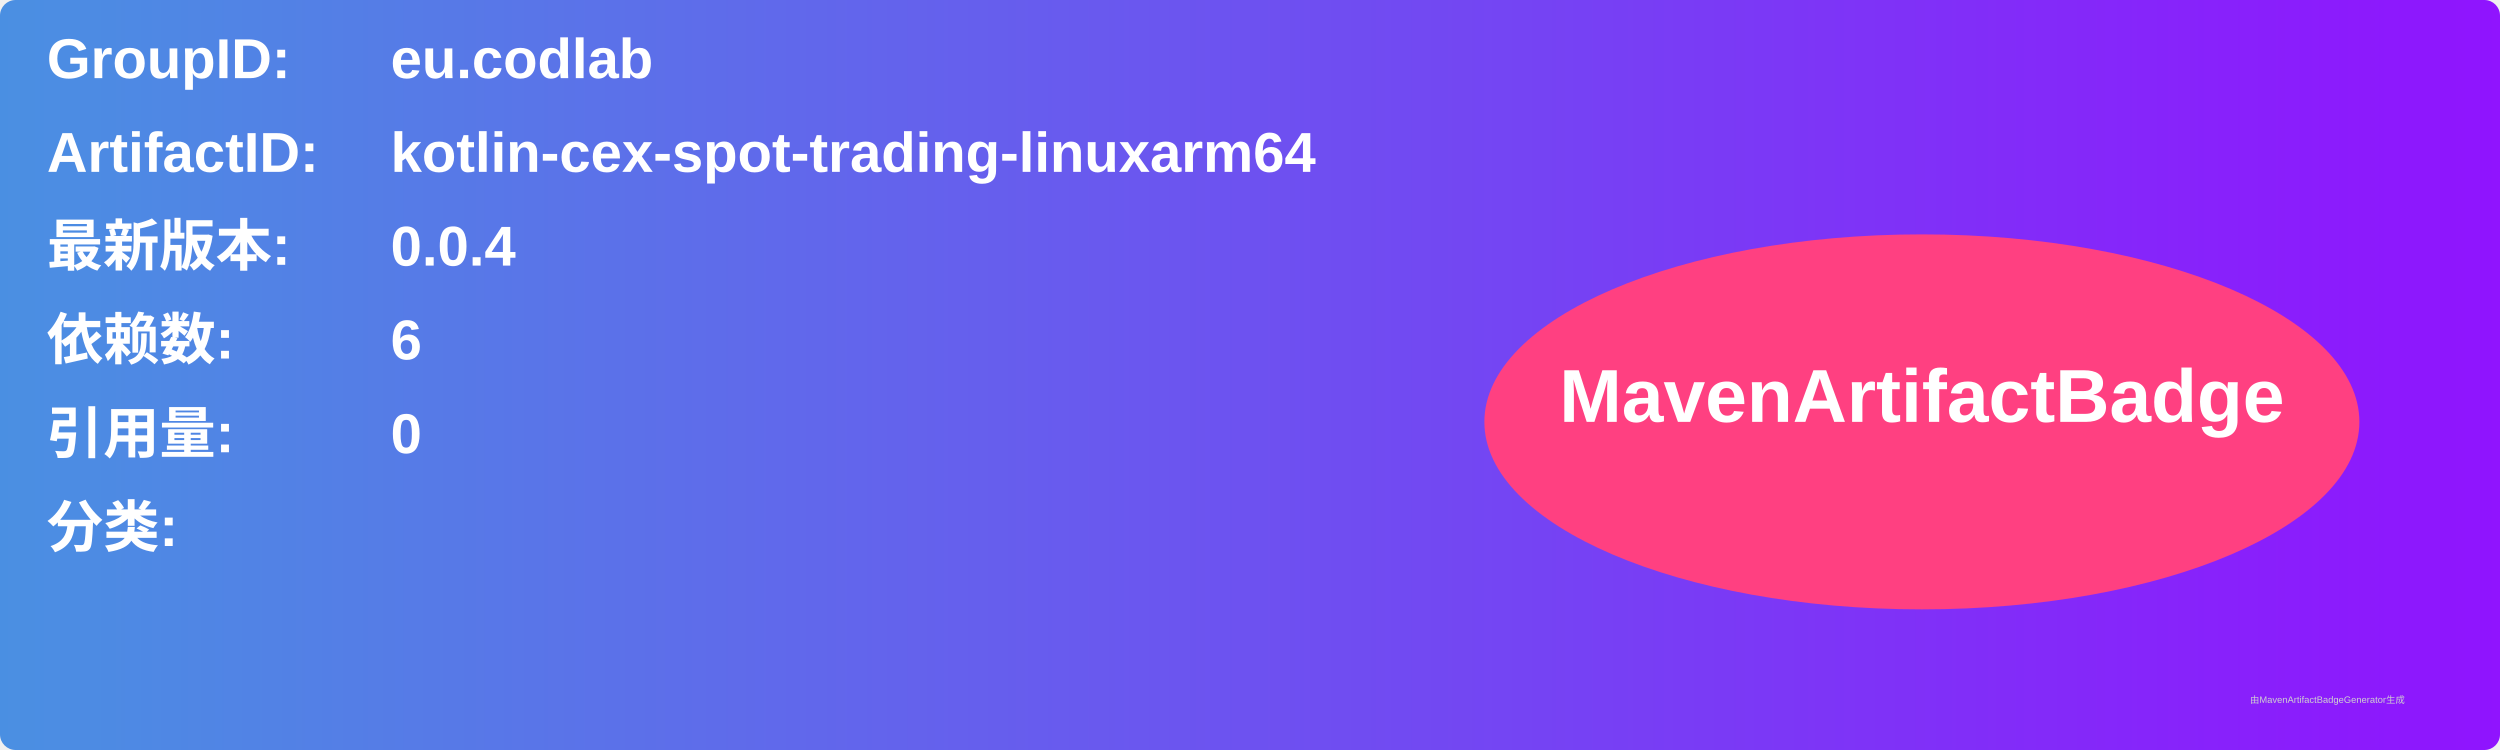
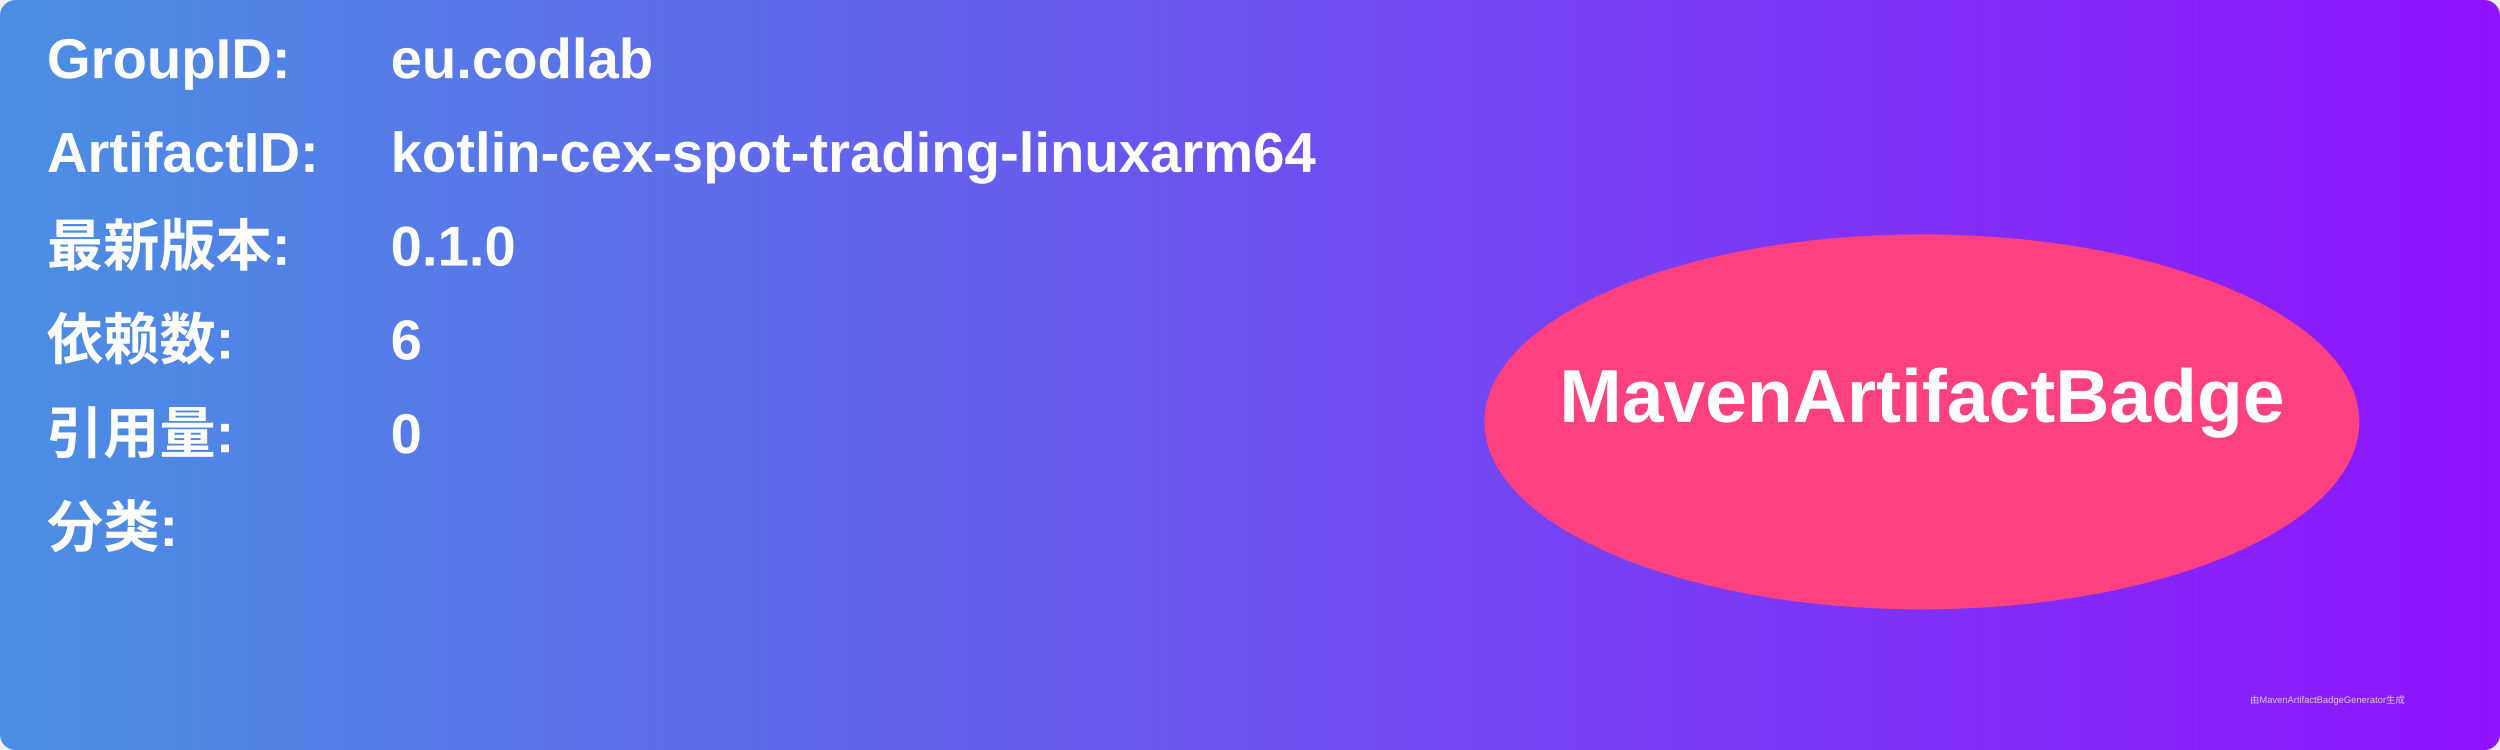
<svg xmlns="http://www.w3.org/2000/svg" width="800" height="240" viewBox="0 0 800 240">
  <linearGradient id="grad" x1="0%" y1="0%" x2="100%" y2="0%">
    <stop offset="0%" stop-color="#4a90e2" />
    <stop offset="100%" stop-color="#9013fe" />
  </linearGradient>
  <rect width="100%" height="100%" rx="5" ry="5" fill="url(#grad)" />
  <g transform="translate(15, 15)">
    <text x="0" y="10" font-family="Arial" font-size="18" fill="white" font-weight="bold" width="260">GroupID:</text>
    <text x="110" y="10" font-family="Arial" font-size="18" fill="white" font-weight="bold" width="460">eu.codlab</text>
    <text x="0" y="40" font-family="Arial" font-size="18" fill="white" font-weight="bold" width="260">ArtifactID:</text>
    <text x="110" y="40" font-family="Arial" font-size="18" fill="white" font-weight="bold" width="460">kotlin-cex-spot-trading-linuxarm64</text>
    <text x="0" y="70" font-family="Arial" font-size="18" fill="white" font-weight="bold">最新版本:</text>
    <text x="110" y="70" font-family="Arial" font-size="18" fill="white" font-weight="bold">
-       <tspan font-weight="bold">0.0.4</tspan>
+       <tspan font-weight="bold">0.1.0</tspan>
    </text>
    <text x="0" y="100" font-family="Arial" font-size="18" fill="white" font-weight="bold">依赖数: </text>
    <text x="110" y="100" font-family="Arial" font-size="18" fill="white">
      <tspan font-weight="bold">6</tspan>
    </text>
    <text x="0" y="130" font-family="Arial" font-size="18" fill="white" font-weight="bold">引用量: </text>
    <text x="110" y="130" font-family="Arial" font-size="18" fill="white">
      <tspan font-weight="bold">0</tspan>
    </text>
    <text x="0" y="160" font-family="Arial" font-size="18" fill="white" font-weight="bold">分类:</text>
    <text x="10" y="190" font-family="Arial" font-size="10" fill="white">
      <tspan font-weight="bold" />
    </text>
    <ellipse cx="600" cy="120" rx="140" ry="60" fill="#ff4081" />
    <text x="600" y="120" text-anchor="middle" font-family="Arial" font-size="24" fill="white" font-weight="bold">MavenArtifactBadge</text>
  </g>
  <text x="720" y="225" font-family="Arial" font-size="3" fill="#d0d0d0">由MavenArtifactBadgeGenerator生成</text>
</svg>
